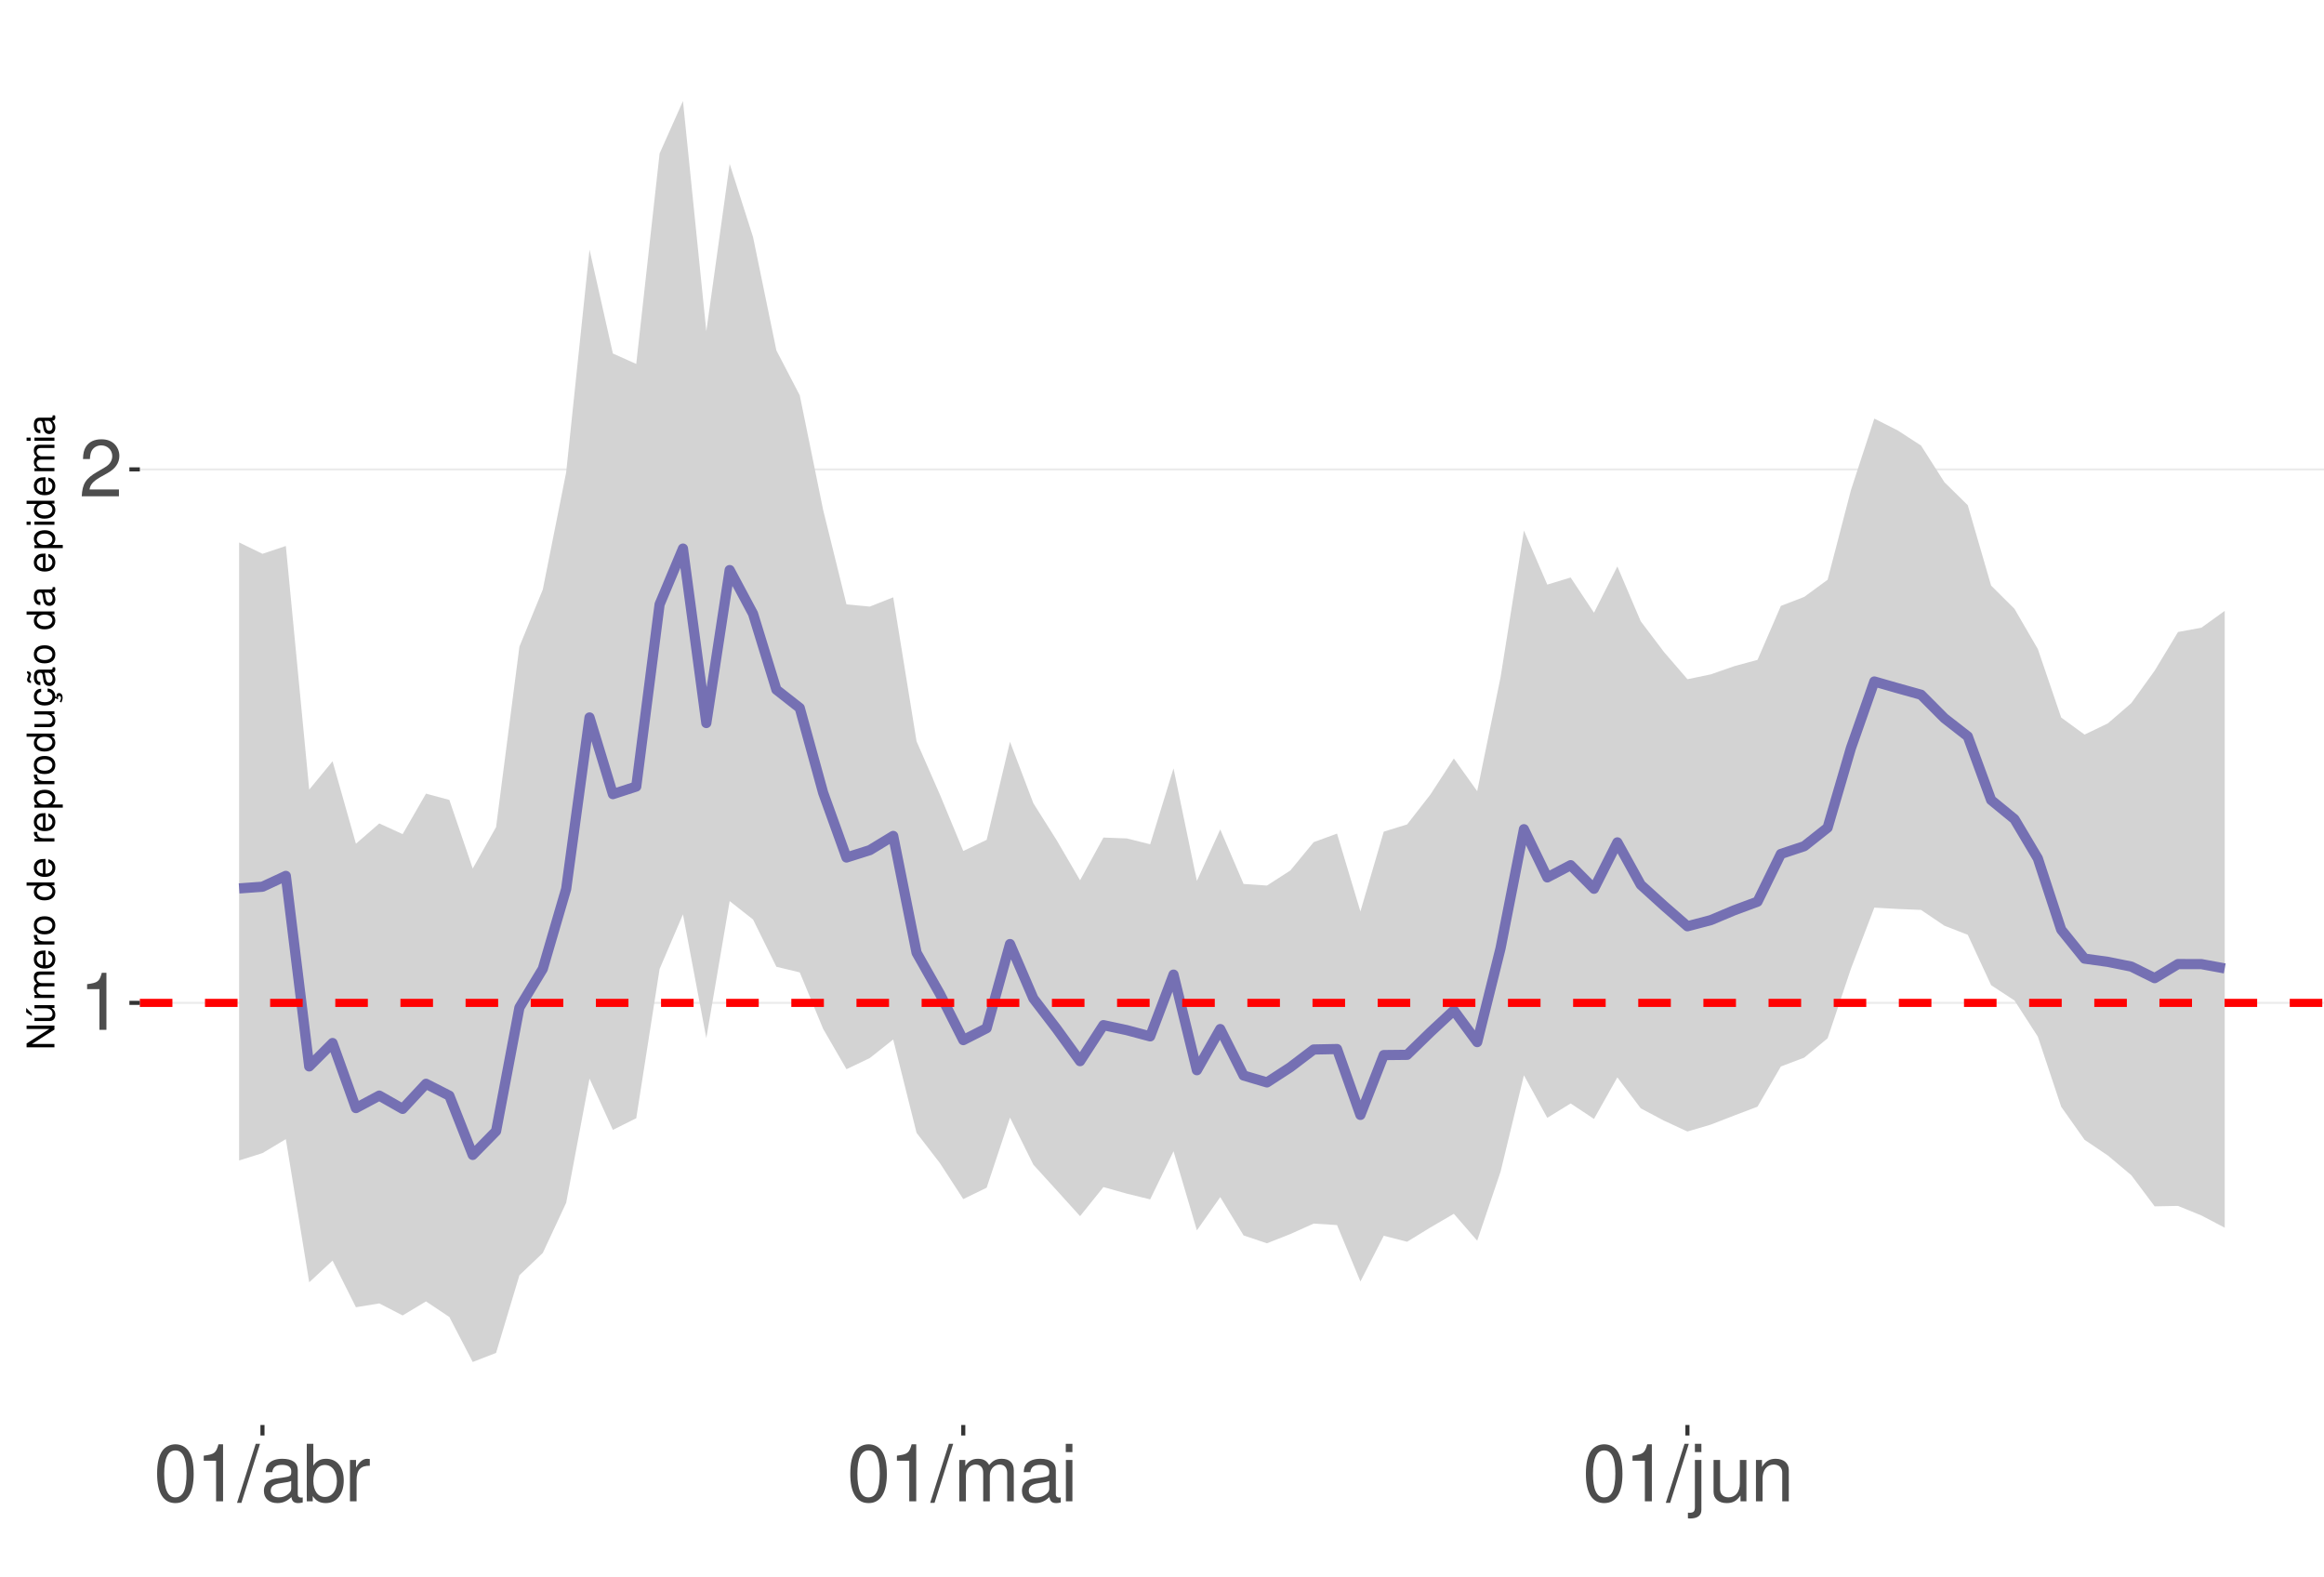
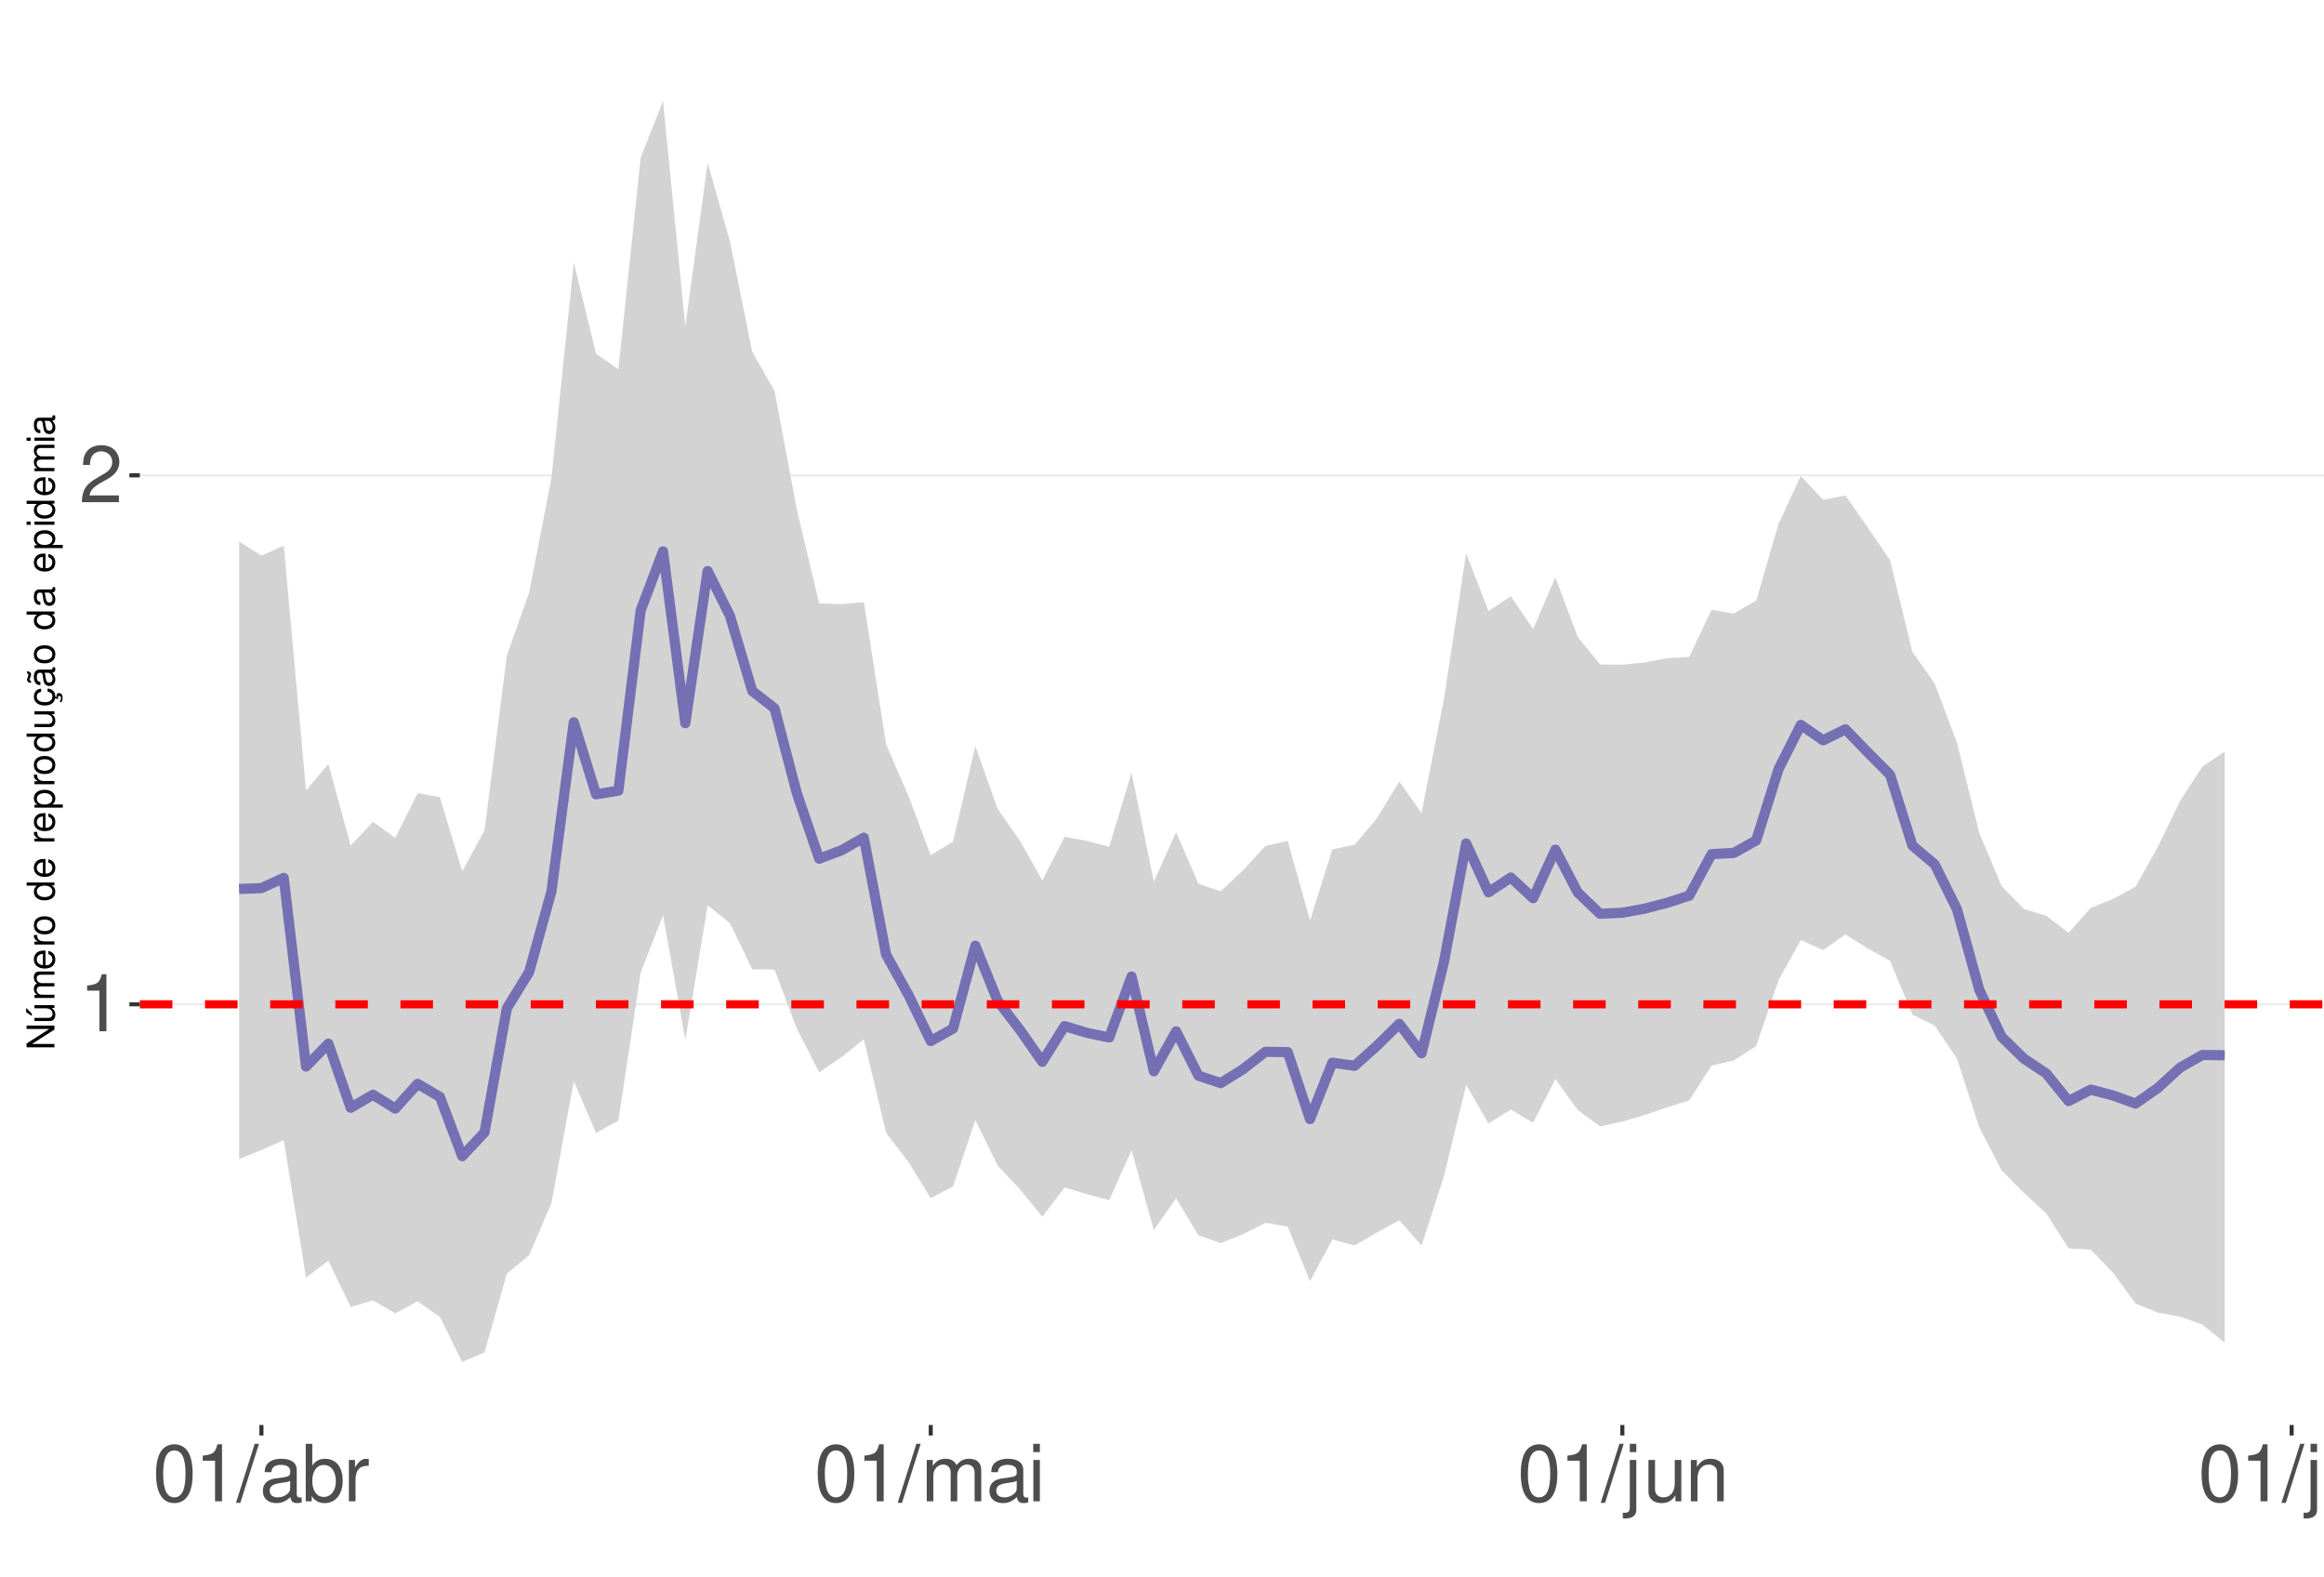
<svg xmlns="http://www.w3.org/2000/svg" xmlns:xlink="http://www.w3.org/1999/xlink" width="609pt" height="413pt" viewBox="0 0 609 413" version="1.1">
  <defs>
    <g>
      <symbol overflow="visible" id="glyph0-0">
        <path style="stroke:none;" d="" />
      </symbol>
      <symbol overflow="visible" id="glyph0-1">
        <path style="stroke:none;" d="M 5.344 -10.641 L 5.344 0 L 7.172 0 L 7.172 -14.938 L 5.969 -14.938 C 5.328 -12.641 4.922 -12.328 2.109 -11.953 L 2.109 -10.641 Z M 5.344 -10.641 " />
      </symbol>
      <symbol overflow="visible" id="glyph0-2">
        <path style="stroke:none;" d="M 10.453 -1.797 L 2.75 -1.797 C 2.938 -3.031 3.594 -3.828 5.391 -4.922 L 7.453 -6.078 C 9.5 -7.203 10.562 -8.734 10.562 -10.578 C 10.562 -11.812 10.062 -12.969 9.188 -13.781 C 8.328 -14.562 7.25 -14.938 5.859 -14.938 C 4 -14.938 2.625 -14.281 1.812 -13 C 1.297 -12.203 1.078 -11.281 1.031 -9.766 L 2.844 -9.766 C 2.906 -10.781 3.031 -11.375 3.281 -11.875 C 3.766 -12.781 4.703 -13.344 5.797 -13.344 C 7.453 -13.344 8.703 -12.141 8.703 -10.531 C 8.703 -9.344 8.016 -8.297 6.719 -7.562 L 4.812 -6.438 C 1.75 -4.688 0.875 -3.281 0.703 -0.016 L 10.453 -0.016 Z M 10.453 -1.797 " />
      </symbol>
      <symbol overflow="visible" id="glyph0-3">
        <path style="stroke:none;" d="M 5.688 -14.938 C 4.312 -14.938 3.078 -14.312 2.312 -13.297 C 1.359 -11.984 0.891 -10 0.891 -7.234 C 0.891 -2.188 2.547 0.469 5.688 0.469 C 8.781 0.469 10.469 -2.188 10.469 -7.109 C 10.469 -10 10.016 -11.938 9.047 -13.297 C 8.281 -14.328 7.062 -14.938 5.688 -14.938 Z M 5.688 -13.328 C 7.641 -13.328 8.609 -11.312 8.609 -7.266 C 8.609 -3.016 7.656 -1.031 5.641 -1.031 C 3.719 -1.031 2.75 -3.094 2.75 -7.203 C 2.75 -11.312 3.719 -13.328 5.688 -13.328 Z M 5.688 -13.328 " />
      </symbol>
      <symbol overflow="visible" id="glyph0-4">
        <path style="stroke:none;" d="M 4.734 -15.062 L -0.172 0.406 L 0.969 0.406 L 5.859 -15.062 Z M 4.734 -15.062 " />
      </symbol>
      <symbol overflow="visible" id="glyph0-5">
        <path style="stroke:none;" d="M 11.047 -1.016 C 10.859 -0.969 10.781 -0.969 10.672 -0.969 C 10.078 -0.969 9.75 -1.281 9.75 -1.812 L 9.75 -8.188 C 9.75 -10.094 8.344 -11.141 5.688 -11.141 C 4.094 -11.141 2.828 -10.672 2.094 -9.875 C 1.594 -9.312 1.391 -8.703 1.344 -7.625 L 3.078 -7.625 C 3.219 -8.938 4 -9.547 5.625 -9.547 C 7.188 -9.547 8.031 -8.969 8.031 -7.938 L 8.031 -7.484 C 8.016 -6.734 7.641 -6.469 6.234 -6.281 C 3.797 -5.969 3.422 -5.891 2.766 -5.625 C 1.516 -5.078 0.875 -4.125 0.875 -2.734 C 0.875 -0.766 2.234 0.469 4.422 0.469 C 5.781 0.469 6.875 0 8.094 -1.109 C 8.219 0 8.766 0.469 9.875 0.469 C 10.25 0.469 10.469 0.438 11.047 0.297 Z M 8.031 -3.406 C 8.031 -2.828 7.875 -2.484 7.359 -2 C 6.656 -1.359 5.797 -1.031 4.797 -1.031 C 3.453 -1.031 2.672 -1.672 2.672 -2.766 C 2.672 -3.906 3.406 -4.484 5.266 -4.75 C 7.109 -5 7.453 -5.078 8.031 -5.344 Z M 8.031 -3.406 " />
      </symbol>
      <symbol overflow="visible" id="glyph0-6">
        <path style="stroke:none;" d="M 1.109 -15.062 L 1.109 0 L 2.672 0 L 2.672 -1.391 C 3.484 -0.125 4.578 0.469 6.094 0.469 C 8.938 0.469 10.797 -1.859 10.797 -5.453 C 10.797 -8.969 9.047 -11.141 6.172 -11.141 C 4.688 -11.141 3.641 -10.578 2.828 -9.359 L 2.828 -15.062 Z M 5.844 -9.516 C 7.766 -9.516 9 -7.844 9 -5.266 C 9 -2.812 7.719 -1.141 5.844 -1.141 C 4 -1.141 2.828 -2.781 2.828 -5.328 C 2.828 -7.875 4 -9.516 5.844 -9.516 Z M 5.844 -9.516 " />
      </symbol>
      <symbol overflow="visible" id="glyph0-7">
        <path style="stroke:none;" d="M 1.422 -10.828 L 1.422 0 L 3.156 0 L 3.156 -5.625 C 3.188 -8.219 4.25 -9.375 6.625 -9.312 L 6.625 -11.078 C 6.344 -11.109 6.172 -11.141 5.969 -11.141 C 4.859 -11.141 4 -10.469 3.016 -8.859 L 3.016 -10.828 Z M 1.422 -10.828 " />
      </symbol>
      <symbol overflow="visible" id="glyph0-8">
        <path style="stroke:none;" d="M 1.453 -10.828 L 1.453 0 L 3.188 0 L 3.188 -6.797 C 3.188 -8.359 4.312 -9.625 5.719 -9.625 C 7 -9.625 7.719 -8.844 7.719 -7.453 L 7.719 0 L 9.453 0 L 9.453 -6.797 C 9.453 -8.359 10.594 -9.625 12 -9.625 C 13.266 -9.625 14 -8.812 14 -7.453 L 14 0 L 15.734 0 L 15.734 -8.125 C 15.734 -10.062 14.625 -11.141 12.594 -11.141 C 11.156 -11.141 10.281 -10.703 9.281 -9.484 C 8.641 -10.641 7.766 -11.141 6.359 -11.141 C 4.922 -11.141 3.953 -10.594 3.031 -9.297 L 3.031 -10.828 Z M 1.453 -10.828 " />
      </symbol>
      <symbol overflow="visible" id="glyph0-9">
        <path style="stroke:none;" d="M 3.094 -10.828 L 1.391 -10.828 L 1.391 0 L 3.094 0 Z M 3.094 -15.062 L 1.359 -15.062 L 1.359 -12.891 L 3.094 -12.891 Z M 3.094 -15.062 " />
      </symbol>
      <symbol overflow="visible" id="glyph0-10">
        <path style="stroke:none;" d="M 1.453 -10.828 L 1.453 1.562 C 1.453 2.641 1.109 3 0.047 3 C -0.078 3 -0.141 3 -0.375 2.969 L -0.375 4.438 C -0.172 4.484 -0.062 4.5 0.203 4.5 C 2.141 4.5 3.156 3.734 3.156 2.25 L 3.156 -10.828 Z M 3.156 -15.062 L 1.453 -15.062 L 1.453 -12.891 L 3.156 -12.891 Z M 3.156 -15.062 " />
      </symbol>
      <symbol overflow="visible" id="glyph0-11">
        <path style="stroke:none;" d="M 9.953 0 L 9.953 -10.828 L 8.234 -10.828 L 8.234 -4.688 C 8.234 -2.484 7.078 -1.031 5.281 -1.031 C 3.922 -1.031 3.062 -1.859 3.062 -3.156 L 3.062 -10.828 L 1.344 -10.828 L 1.344 -2.484 C 1.344 -0.688 2.688 0.469 4.797 0.469 C 6.375 0.469 7.391 -0.078 8.406 -1.516 L 8.406 0 Z M 9.953 0 " />
      </symbol>
      <symbol overflow="visible" id="glyph0-12">
        <path style="stroke:none;" d="M 1.453 -10.828 L 1.453 0 L 3.188 0 L 3.188 -5.969 C 3.188 -8.188 4.344 -9.625 6.109 -9.625 C 7.484 -9.625 8.344 -8.797 8.344 -7.5 L 8.344 0 L 10.062 0 L 10.062 -8.188 C 10.062 -9.984 8.719 -11.141 6.625 -11.141 C 5.016 -11.141 3.984 -10.516 3.031 -9 L 3.031 -10.828 Z M 1.453 -10.828 " />
      </symbol>
+       <symbol overflow="visible" id="glyph0-13">
+         <path style="stroke:none;" d="M 3.141 -15.062 L 1.406 -15.062 L 1.406 0 L 3.141 0 Z M 3.141 -15.062 " />
+       </symbol>
      <symbol overflow="visible" id="glyph1-0">
        <path style="stroke:none;" d="" />
      </symbol>
      <symbol overflow="visible" id="glyph1-1">
        <path style="stroke:none;" d="M -7.297 -6.453 L -7.297 -5.578 L -1.328 -5.578 L -7.297 -1.766 L -7.297 -0.766 L 0 -0.766 L 0 -1.641 L -5.906 -1.641 L 0 -5.406 L 0 -6.453 Z M -7.297 -6.453 " />
      </symbol>
      <symbol overflow="visible" id="glyph1-2">
        <path style="stroke:none;" d="M 0 -4.812 L -5.234 -4.812 L -5.234 -3.984 L -2.266 -3.984 C -1.203 -3.984 -0.5 -3.438 -0.5 -2.562 C -0.5 -1.906 -0.906 -1.484 -1.531 -1.484 L -5.234 -1.484 L -5.234 -0.656 L -1.203 -0.656 C -0.328 -0.656 0.234 -1.297 0.234 -2.312 C 0.234 -3.094 -0.047 -3.578 -0.734 -4.062 L 0 -4.062 Z M -7.406 -2.953 L -5.922 -2 L -5.922 -2.594 L -7.406 -4.094 Z M -7.406 -2.953 " />
      </symbol>
      <symbol overflow="visible" id="glyph1-3">
        <path style="stroke:none;" d="M -5.234 -0.703 L 0 -0.703 L 0 -1.547 L -3.297 -1.547 C -4.047 -1.547 -4.656 -2.094 -4.656 -2.766 C -4.656 -3.391 -4.281 -3.734 -3.609 -3.734 L 0 -3.734 L 0 -4.578 L -3.297 -4.578 C -4.047 -4.578 -4.656 -5.125 -4.656 -5.812 C -4.656 -6.422 -4.266 -6.781 -3.609 -6.781 L 0 -6.781 L 0 -7.625 L -3.938 -7.625 C -4.875 -7.625 -5.391 -7.078 -5.391 -6.094 C -5.391 -5.406 -5.188 -4.984 -4.594 -4.484 C -5.156 -4.188 -5.391 -3.766 -5.391 -3.078 C -5.391 -2.375 -5.125 -1.906 -4.5 -1.469 L -5.234 -1.469 Z M -5.234 -0.703 " />
      </symbol>
      <symbol overflow="visible" id="glyph1-4">
        <path style="stroke:none;" d="M -2.344 -5.125 C -3.141 -5.125 -3.625 -5.062 -4.016 -4.922 C -4.875 -4.578 -5.391 -3.781 -5.391 -2.797 C -5.391 -1.344 -4.281 -0.406 -2.547 -0.406 C -0.812 -0.406 0.234 -1.297 0.234 -2.781 C 0.234 -3.984 -0.453 -4.812 -1.594 -5.016 L -1.594 -4.188 C -0.906 -3.953 -0.547 -3.484 -0.547 -2.812 C -0.547 -2.281 -0.781 -1.828 -1.219 -1.547 C -1.516 -1.344 -1.812 -1.281 -2.344 -1.266 Z M -3.016 -1.297 C -3.984 -1.359 -4.625 -1.953 -4.625 -2.797 C -4.625 -3.641 -3.953 -4.234 -3.016 -4.234 Z M -3.016 -1.297 " />
      </symbol>
      <symbol overflow="visible" id="glyph1-5">
        <path style="stroke:none;" d="M -5.234 -0.688 L 0 -0.688 L 0 -1.531 L -2.719 -1.531 C -3.984 -1.547 -4.547 -2.062 -4.516 -3.203 L -5.359 -3.203 C -5.375 -3.062 -5.391 -2.984 -5.391 -2.891 C -5.391 -2.344 -5.062 -1.938 -4.297 -1.453 L -5.234 -1.453 Z M -5.234 -0.688 " />
      </symbol>
      <symbol overflow="visible" id="glyph1-6">
        <path style="stroke:none;" d="M -5.391 -2.719 C -5.391 -1.234 -4.344 -0.359 -2.578 -0.359 C -0.812 -0.359 0.234 -1.234 0.234 -2.734 C 0.234 -4.203 -0.812 -5.094 -2.547 -5.094 C -4.359 -5.094 -5.391 -4.234 -5.391 -2.719 Z M -4.625 -2.734 C -4.625 -3.672 -3.844 -4.234 -2.547 -4.234 C -1.312 -4.234 -0.547 -3.656 -0.547 -2.734 C -0.547 -1.797 -1.312 -1.234 -2.578 -1.234 C -3.844 -1.234 -4.625 -1.797 -4.625 -2.734 Z M -4.625 -2.734 " />
      </symbol>
      <symbol overflow="visible" id="glyph1-7">
        <path style="stroke:none;" d="" />
      </symbol>
      <symbol overflow="visible" id="glyph1-8">
        <path style="stroke:none;" d="M -7.297 -4.953 L -7.297 -4.125 L -4.578 -4.125 C -5.109 -3.766 -5.391 -3.203 -5.391 -2.516 C -5.391 -1.156 -4.297 -0.266 -2.625 -0.266 C -0.859 -0.266 0.234 -1.125 0.234 -2.547 C 0.234 -3.266 -0.047 -3.766 -0.688 -4.203 L 0 -4.203 L 0 -4.953 Z M -4.609 -2.656 C -4.609 -3.547 -3.812 -4.125 -2.562 -4.125 C -1.344 -4.125 -0.547 -3.547 -0.547 -2.656 C -0.547 -1.734 -1.359 -1.125 -2.578 -1.125 C -3.797 -1.125 -4.609 -1.734 -4.609 -2.656 Z M -4.609 -2.656 " />
      </symbol>
      <symbol overflow="visible" id="glyph1-9">
        <path style="stroke:none;" d="M 2.188 -0.547 L 2.188 -1.375 L -0.547 -1.375 C -0.016 -1.812 0.234 -2.312 0.234 -2.984 C 0.234 -4.344 -0.859 -5.234 -2.531 -5.234 C -4.297 -5.234 -5.391 -4.375 -5.391 -2.984 C -5.391 -2.266 -5.062 -1.703 -4.453 -1.312 L -5.234 -1.312 L -5.234 -0.547 Z M -4.609 -2.844 C -4.609 -3.766 -3.797 -4.359 -2.547 -4.359 C -1.359 -4.359 -0.547 -3.75 -0.547 -2.844 C -0.547 -1.953 -1.344 -1.375 -2.578 -1.375 C -3.812 -1.375 -4.609 -1.953 -4.609 -2.844 Z M -4.609 -2.844 " />
      </symbol>
      <symbol overflow="visible" id="glyph1-10">
        <path style="stroke:none;" d="M 0 -4.812 L -5.234 -4.812 L -5.234 -3.984 L -2.266 -3.984 C -1.203 -3.984 -0.5 -3.438 -0.5 -2.562 C -0.5 -1.906 -0.906 -1.484 -1.531 -1.484 L -5.234 -1.484 L -5.234 -0.656 L -1.203 -0.656 C -0.328 -0.656 0.234 -1.297 0.234 -2.312 C 0.234 -3.094 -0.047 -3.578 -0.734 -4.062 L 0 -4.062 Z M 0 -4.812 " />
      </symbol>
      <symbol overflow="visible" id="glyph1-11">
        <path style="stroke:none;" d="M 0.234 -2.641 C 0.234 -3.875 -0.547 -4.703 -1.797 -4.766 L -1.797 -3.938 C -0.953 -3.797 -0.531 -3.359 -0.531 -2.656 C -0.531 -1.734 -1.281 -1.188 -2.516 -1.188 C -3.844 -1.188 -4.625 -1.719 -4.625 -2.625 C -4.625 -3.328 -4.203 -3.766 -3.484 -3.875 L -3.484 -4.703 C -3.984 -4.672 -4.312 -4.562 -4.609 -4.359 C -5.094 -4 -5.391 -3.375 -5.391 -2.641 C -5.391 -1.219 -4.266 -0.312 -2.531 -0.312 C -1.469 -0.312 -0.625 -0.672 -0.156 -1.312 C 0.047 -1.594 0.125 -1.812 0.203 -2.25 L 0.922 -1.938 L 0.984 -2.062 C 0.938 -2.188 0.906 -2.25 0.906 -2.375 C 0.906 -2.656 1.047 -2.828 1.281 -2.828 C 1.547 -2.828 1.734 -2.594 1.734 -2.297 C 1.734 -2.031 1.672 -1.844 1.438 -1.406 L 1.406 -1.312 L 1.812 -1.094 C 2.078 -1.75 2.141 -1.953 2.141 -2.344 C 2.141 -3.109 1.781 -3.578 1.203 -3.578 C 0.781 -3.578 0.547 -3.297 0.547 -2.797 C 0.547 -2.703 0.547 -2.641 0.562 -2.516 Z M 0.234 -2.641 " />
      </symbol>
      <symbol overflow="visible" id="glyph1-12">
        <path style="stroke:none;" d="M -0.484 -5.344 C -0.469 -5.266 -0.469 -5.219 -0.469 -5.172 C -0.469 -4.875 -0.625 -4.719 -0.875 -4.719 L -3.953 -4.719 C -4.891 -4.719 -5.391 -4.047 -5.391 -2.75 C -5.391 -1.984 -5.172 -1.375 -4.781 -1.016 C -4.516 -0.766 -4.203 -0.672 -3.688 -0.656 L -3.688 -1.484 C -4.328 -1.562 -4.625 -1.938 -4.625 -2.719 C -4.625 -3.484 -4.344 -3.891 -3.844 -3.891 L -3.625 -3.891 C -3.266 -3.875 -3.125 -3.703 -3.047 -3.016 C -2.891 -1.844 -2.844 -1.656 -2.719 -1.344 C -2.453 -0.734 -2 -0.422 -1.312 -0.422 C -0.375 -0.422 0.234 -1.078 0.234 -2.141 C 0.234 -2.797 0 -3.328 -0.547 -3.922 C 0 -3.984 0.234 -4.234 0.234 -4.781 C 0.234 -4.953 0.203 -5.062 0.141 -5.344 Z M -1.656 -3.891 C -1.375 -3.891 -1.203 -3.812 -0.969 -3.562 C -0.656 -3.219 -0.5 -2.812 -0.5 -2.312 C -0.5 -1.672 -0.812 -1.297 -1.344 -1.297 C -1.891 -1.297 -2.172 -1.656 -2.297 -2.547 C -2.422 -3.438 -2.453 -3.609 -2.594 -3.891 Z M -7.172 -3.75 C -6.922 -3.672 -6.812 -3.547 -6.812 -3.375 C -6.812 -3.25 -6.875 -2.984 -6.984 -2.734 C -7.156 -2.312 -7.172 -2.25 -7.172 -2.047 C -7.172 -1.594 -6.797 -1.297 -6.141 -1.188 L -6.141 -1.766 C -6.375 -1.812 -6.5 -1.938 -6.5 -2.094 C -6.5 -2.203 -6.469 -2.344 -6.375 -2.578 C -6.156 -3.156 -6.125 -3.234 -6.125 -3.438 C -6.125 -3.922 -6.484 -4.219 -7.172 -4.312 Z M -7.172 -3.75 " />
      </symbol>
      <symbol overflow="visible" id="glyph1-13">
        <path style="stroke:none;" d="M -0.484 -5.344 C -0.469 -5.266 -0.469 -5.219 -0.469 -5.172 C -0.469 -4.875 -0.625 -4.719 -0.875 -4.719 L -3.953 -4.719 C -4.891 -4.719 -5.391 -4.047 -5.391 -2.75 C -5.391 -1.984 -5.172 -1.375 -4.781 -1.016 C -4.516 -0.766 -4.203 -0.672 -3.688 -0.656 L -3.688 -1.484 C -4.328 -1.562 -4.625 -1.938 -4.625 -2.719 C -4.625 -3.484 -4.344 -3.891 -3.844 -3.891 L -3.625 -3.891 C -3.266 -3.875 -3.125 -3.703 -3.047 -3.016 C -2.891 -1.844 -2.844 -1.656 -2.719 -1.344 C -2.453 -0.734 -2 -0.422 -1.312 -0.422 C -0.375 -0.422 0.234 -1.078 0.234 -2.141 C 0.234 -2.797 0 -3.328 -0.547 -3.922 C 0 -3.984 0.234 -4.234 0.234 -4.781 C 0.234 -4.953 0.203 -5.062 0.141 -5.344 Z M -1.656 -3.891 C -1.375 -3.891 -1.203 -3.812 -0.969 -3.562 C -0.656 -3.219 -0.5 -2.812 -0.5 -2.312 C -0.5 -1.672 -0.812 -1.297 -1.344 -1.297 C -1.891 -1.297 -2.172 -1.656 -2.297 -2.547 C -2.422 -3.438 -2.453 -3.609 -2.594 -3.891 Z M -1.656 -3.891 " />
      </symbol>
      <symbol overflow="visible" id="glyph1-14">
        <path style="stroke:none;" d="M -5.234 -1.5 L -5.234 -0.672 L 0 -0.672 L 0 -1.5 Z M -7.297 -1.5 L -7.297 -0.656 L -6.234 -0.656 L -6.234 -1.5 Z M -7.297 -1.5 " />
      </symbol>
    </g>
    <clipPath id="clip1">
      <path d="M 36.645 9.961 L 609 9.961 L 609 373.328 L 36.645 373.328 Z M 36.645 9.961 " />
    </clipPath>
    <clipPath id="clip2">
-       <path d="M 36.645 262 L 609 262 L 609 263 L 36.645 263 Z M 36.645 262 " />
+       <path d="M 36.645 262 L 609 262 L 609 264 L 36.645 264 Z M 36.645 262 " />
    </clipPath>
    <clipPath id="clip3">
-       <path d="M 36.645 122 L 609 122 L 609 124 L 36.645 124 Z M 36.645 122 " />
+       <path d="M 36.645 124 L 609 124 L 609 125 L 36.645 125 Z M 36.645 124 " />
    </clipPath>
    <clipPath id="clip4">
-       <path d="M 36.645 261 L 609 261 L 609 264 L 36.645 264 Z M 36.645 261 " />
+       <path d="M 36.645 262 L 609 262 L 609 265 L 36.645 265 Z M 36.645 262 " />
    </clipPath>
  </defs>
  <g id="surface73">
    <rect x="0" y="0" width="609" height="413" style="fill:rgb(100%,100%,100%);fill-opacity:1;stroke:none;" />
    <rect x="0" y="0" width="609" height="413" style="fill:rgb(100%,100%,100%);fill-opacity:1;stroke:none;" />
    <path style="fill:none;stroke-width:1.067;stroke-linecap:round;stroke-linejoin:round;stroke:rgb(100%,100%,100%);stroke-opacity:1;stroke-miterlimit:10;" d="M 0 413 L 609 413 L 609 0 L 0 0 Z M 0 413 " />
    <g clip-path="url(#clip1)" clip-rule="nonzero">
      <path style=" stroke:none;fill-rule:nonzero;fill:rgb(100%,100%,100%);fill-opacity:1;" d="M 36.645 373.328 L 609 373.328 L 609 9.961 L 36.645 9.961 Z M 36.645 373.328 " />
    </g>
    <g clip-path="url(#clip2)" clip-rule="nonzero">
-       <path style="fill:none;stroke-width:0.533;stroke-linecap:butt;stroke-linejoin:round;stroke:rgb(92.157%,92.157%,92.157%);stroke-opacity:1;stroke-miterlimit:10;" d="M 36.645 262.734 L 609 262.734 " />
+       <path style="fill:none;stroke-width:0.533;stroke-linecap:butt;stroke-linejoin:round;stroke:rgb(92.157%,92.157%,92.157%);stroke-opacity:1;stroke-miterlimit:10;" d="M 36.645 263.113 L 609 263.113 " />
    </g>
    <g clip-path="url(#clip3)" clip-rule="nonzero">
-       <path style="fill:none;stroke-width:0.533;stroke-linecap:butt;stroke-linejoin:round;stroke:rgb(92.157%,92.157%,92.157%);stroke-opacity:1;stroke-miterlimit:10;" d="M 36.645 122.973 L 609 122.973 " />
-     </g>
-     <path style=" stroke:none;fill-rule:nonzero;fill:rgb(82.745%,82.745%,82.745%);fill-opacity:1;" d="M 62.66 142.113 L 68.781 145.086 L 74.902 143.035 L 81.027 206.863 L 87.148 199.445 L 93.27 221.047 L 99.391 215.727 L 105.512 218.523 L 111.633 207.918 L 117.754 209.57 L 123.875 227.539 L 129.996 216.68 L 136.117 169.387 L 142.238 154.449 L 148.363 123.75 L 154.484 65.402 L 160.605 92.613 L 166.727 95.348 L 172.848 40.207 L 178.969 26.48 L 185.09 86.793 L 191.211 42.941 L 197.332 62.094 L 203.453 91.797 L 209.574 103.566 L 215.699 133.578 L 221.82 158.336 L 227.941 158.914 L 234.062 156.48 L 240.184 194.23 L 246.305 208.191 L 252.426 222.945 L 258.547 220.027 L 264.668 194.328 L 270.789 210.438 L 276.91 220.141 L 283.031 230.621 L 289.156 219.426 L 295.277 219.652 L 301.398 221.184 L 307.52 201.32 L 313.641 230.789 L 319.762 217.305 L 325.883 231.582 L 332.004 231.996 L 338.125 228.059 L 344.246 220.629 L 350.367 218.391 L 356.492 238.781 L 362.613 217.875 L 368.734 215.984 L 374.855 208.125 L 380.977 198.707 L 387.098 207.277 L 393.219 177.434 L 399.34 138.984 L 405.461 153.156 L 411.582 151.297 L 417.703 160.527 L 423.828 148.402 L 429.949 162.762 L 436.07 170.844 L 442.191 177.941 L 448.312 176.672 L 454.434 174.531 L 460.555 172.867 L 466.676 158.734 L 472.797 156.375 L 478.918 151.891 L 485.039 128.375 L 491.164 109.664 L 497.285 112.758 L 503.406 116.727 L 509.527 126.328 L 515.648 132.355 L 521.77 153.418 L 527.891 159.5 L 534.012 170.035 L 540.133 187.984 L 546.254 192.449 L 552.375 189.5 L 558.5 184.211 L 564.621 175.711 L 570.742 165.574 L 576.863 164.449 L 582.984 160.039 L 582.984 321.629 L 576.863 318.426 L 570.742 315.926 L 564.621 316.043 L 558.5 307.879 L 552.375 302.734 L 546.254 298.609 L 540.133 289.957 L 534.012 271.586 L 527.891 262.113 L 521.77 258.102 L 515.648 244.902 L 509.527 242.523 L 503.406 238.383 L 497.285 238.129 L 491.164 237.781 L 485.039 253.773 L 478.918 272.02 L 472.797 277.078 L 466.676 279.398 L 460.555 289.926 L 454.434 292.25 L 448.312 294.629 L 442.191 296.438 L 436.07 293.602 L 429.949 290.363 L 423.828 282.25 L 417.703 293.137 L 411.582 289.086 L 405.461 292.852 L 399.34 281.703 L 393.219 306.969 L 387.098 325.043 L 380.977 317.992 L 374.855 321.559 L 368.734 325.316 L 362.613 323.75 L 356.492 335.73 L 350.367 320.949 L 344.246 320.555 L 338.125 323.297 L 332.004 325.723 L 325.883 323.664 L 319.762 313.625 L 313.641 322.336 L 307.52 301.605 L 301.398 314.211 L 295.277 312.715 L 289.156 310.992 L 283.031 318.609 L 276.91 311.855 L 270.789 305.125 L 264.668 292.789 L 258.547 311.16 L 252.426 314.141 L 246.305 304.719 L 240.184 296.781 L 234.062 272.328 L 227.941 277.184 L 221.82 280.113 L 215.699 269.539 L 209.574 254.746 L 203.453 253.277 L 197.332 240.891 L 191.211 236.07 L 185.09 271.953 L 178.969 239.543 L 172.848 253.859 L 166.727 292.957 L 160.605 296.008 L 154.484 282.578 L 148.363 315.121 L 142.238 328.258 L 136.117 334.082 L 129.996 354.438 L 123.875 356.812 L 117.754 345.035 L 111.633 340.945 L 105.512 344.625 L 99.391 341.473 L 93.27 342.473 L 87.148 330.25 L 81.027 335.941 L 74.902 298.43 L 68.781 302.094 L 62.66 304.02 Z M 62.66 142.113 " />
-     <path style="fill:none;stroke-width:2.667;stroke-linecap:butt;stroke-linejoin:round;stroke:rgb(45.882%,43.922%,70.196%);stroke-opacity:1;stroke-miterlimit:10;" d="M 62.66 232.75 L 68.781 232.309 L 74.902 229.465 L 81.027 279.383 L 87.148 273.254 L 93.27 290.301 L 99.391 287.027 L 105.512 290.504 L 111.633 283.934 L 117.754 287.055 L 123.875 302.566 L 129.996 296.34 L 136.117 263.953 L 142.238 253.824 L 148.363 232.887 L 154.484 187.961 L 160.605 208.047 L 166.727 206.059 L 172.848 158.336 L 178.969 143.719 L 185.09 189.422 L 191.211 149.348 L 197.332 160.797 L 203.453 180.676 L 209.574 185.477 L 215.699 207.672 L 221.82 224.652 L 227.941 222.719 L 234.062 218.996 L 240.184 249.598 L 246.305 260.387 L 252.426 272.488 L 258.547 269.367 L 264.668 247.324 L 270.789 261.57 L 276.91 269.562 L 283.031 278.004 L 289.156 268.57 L 295.277 269.879 L 301.398 271.512 L 307.52 255.332 L 313.641 280.379 L 319.762 269.594 L 325.883 281.762 L 332.004 283.574 L 338.125 279.598 L 344.246 274.949 L 350.367 274.828 L 356.492 292.086 L 362.613 276.41 L 368.734 276.344 L 374.855 270.391 L 380.977 264.699 L 387.098 273.012 L 393.219 248.414 L 399.34 217.238 L 405.461 229.867 L 411.582 226.66 L 417.703 232.84 L 423.828 220.688 L 429.949 231.777 L 436.07 237.328 L 442.191 242.664 L 448.312 241.055 L 454.434 238.484 L 460.555 236.215 L 466.676 223.723 L 472.797 221.688 L 478.918 216.844 L 485.039 195.973 L 491.164 178.539 L 497.285 180.297 L 503.406 182.004 L 509.527 188.152 L 515.648 192.922 L 521.77 209.594 L 527.891 214.602 L 534.012 224.895 L 540.133 243.555 L 546.254 251.141 L 552.375 251.992 L 558.5 253.227 L 564.621 256.262 L 570.742 252.57 L 576.863 252.582 L 582.984 253.707 " />
+       <path style="fill:none;stroke-width:0.533;stroke-linecap:butt;stroke-linejoin:round;stroke:rgb(92.157%,92.157%,92.157%);stroke-opacity:1;stroke-miterlimit:10;" d="M 36.645 124.527 L 609 124.527 " />
+     </g>
+     <path style=" stroke:none;fill-rule:nonzero;fill:rgb(82.745%,82.745%,82.745%);fill-opacity:1;" d="M 62.66 141.863 L 68.508 145.566 L 74.355 142.961 L 80.199 207.086 L 86.047 200.141 L 91.895 221.512 L 97.738 215.305 L 103.586 219.508 L 109.434 207.793 L 115.277 208.844 L 121.125 228.277 L 126.973 217.543 L 132.816 171.727 L 138.664 155.246 L 144.508 125.168 L 150.355 68.789 L 156.203 92.676 L 162.047 96.711 L 167.895 41.246 L 173.742 26.48 L 179.586 85.492 L 185.434 42.703 L 191.281 63.254 L 197.125 92.145 L 202.973 102.438 L 208.82 133.562 L 214.664 158.094 L 220.512 158.277 L 226.359 157.73 L 232.203 195.016 L 238.051 208.492 L 243.898 224.062 L 249.742 220.496 L 255.59 195.488 L 261.438 211.926 L 267.281 220.266 L 273.129 230.656 L 278.977 219.23 L 284.82 220.293 L 290.668 221.824 L 296.516 202.43 L 302.359 230.961 L 308.207 218.023 L 314.055 231.535 L 319.898 233.504 L 325.746 227.988 L 331.594 221.641 L 337.438 220.289 L 343.285 241.152 L 349.133 222.523 L 354.977 221.309 L 360.824 214.379 L 366.672 204.77 L 372.516 212.992 L 378.363 183.188 L 384.207 144.988 L 390.055 160.094 L 395.902 156.215 L 401.746 164.785 L 407.594 151.258 L 413.441 166.875 L 419.285 174.055 L 425.133 174.152 L 430.98 173.562 L 436.824 172.434 L 442.672 172.09 L 448.52 159.742 L 454.363 160.738 L 460.211 157.336 L 466.059 137.258 L 471.902 124.707 L 477.75 130.934 L 483.598 129.828 L 489.441 138.18 L 495.289 146.773 L 501.137 170.797 L 506.98 179.051 L 512.828 194.594 L 518.676 218.262 L 524.52 232.137 L 530.367 238.141 L 536.215 239.902 L 542.059 244.387 L 547.906 237.82 L 553.754 235.492 L 559.598 232.328 L 565.445 221.895 L 571.293 209.844 L 577.137 200.824 L 582.984 196.914 L 582.984 351.723 L 577.137 347.035 L 571.293 344.926 L 565.445 343.879 L 559.598 341.512 L 553.754 333.477 L 547.906 327.406 L 542.059 327.047 L 536.215 317.91 L 530.367 312.504 L 524.52 306.609 L 518.676 295.379 L 512.828 277.355 L 506.98 268.719 L 501.137 265.789 L 495.289 251.719 L 489.441 248.488 L 483.598 244.793 L 477.75 248.922 L 471.902 246.289 L 466.059 256.785 L 460.211 274.031 L 454.363 277.82 L 448.52 279.152 L 442.672 288.27 L 436.824 290.113 L 430.98 292.129 L 425.133 293.844 L 419.285 295.082 L 413.441 290.812 L 407.594 282.672 L 401.746 294.16 L 395.902 290.676 L 390.055 294.348 L 384.207 284.215 L 378.363 308.238 L 372.516 326.301 L 366.672 319.672 L 360.824 322.883 L 354.977 326.285 L 349.133 324.734 L 343.285 335.668 L 337.438 321.332 L 331.594 320.367 L 325.746 323.328 L 319.898 325.684 L 314.055 323.656 L 308.207 313.922 L 302.359 322.234 L 296.516 301.375 L 290.668 314.395 L 284.82 312.871 L 278.977 311.086 L 273.129 318.754 L 267.281 311.582 L 261.438 305.391 L 255.59 293.43 L 249.742 310.816 L 243.898 313.891 L 238.051 304.434 L 232.203 296.801 L 226.359 272.277 L 220.512 276.961 L 214.664 280.914 L 208.82 269.492 L 202.973 254.016 L 197.125 253.945 L 191.281 241.867 L 185.434 237.152 L 179.586 272.457 L 173.742 239.758 L 167.895 254.781 L 162.047 293.594 L 156.203 296.797 L 150.355 283.262 L 144.508 315.145 L 138.664 328.828 L 132.816 333.676 L 126.973 354.293 L 121.125 356.812 L 115.277 345.023 L 109.434 340.926 L 103.586 344.059 L 97.738 340.684 L 91.895 342.41 L 86.047 330.273 L 80.199 334.711 L 74.355 298.703 L 68.508 301.266 L 62.66 303.668 Z M 62.66 141.863 " />
+     <path style="fill:none;stroke-width:2.667;stroke-linecap:butt;stroke-linejoin:round;stroke:rgb(45.882%,43.922%,70.196%);stroke-opacity:1;stroke-miterlimit:10;" d="M 62.66 232.906 L 68.508 232.66 L 74.355 230 L 80.199 279.414 L 86.047 273.426 L 91.895 290.211 L 97.738 286.801 L 103.586 290.438 L 109.434 283.945 L 115.277 287.371 L 121.125 302.906 L 126.973 296.652 L 132.816 264.172 L 138.664 254.652 L 144.508 233.504 L 150.355 189.223 L 156.203 208.094 L 162.047 207.145 L 167.895 159.887 L 173.742 144.445 L 179.586 189.469 L 185.434 149.609 L 191.281 161.328 L 197.125 181.016 L 202.973 185.578 L 208.82 207.855 L 214.664 224.969 L 220.512 222.758 L 226.359 219.461 L 232.203 250.09 L 238.051 260.641 L 243.898 272.738 L 249.742 269.461 L 255.59 247.766 L 261.438 262.215 L 267.281 269.809 L 273.129 278.172 L 278.977 268.816 L 284.82 270.586 L 290.668 271.801 L 296.516 255.828 L 302.359 280.656 L 308.207 270.184 L 314.055 281.812 L 319.898 283.754 L 325.746 280.102 L 331.594 275.555 L 337.438 275.641 L 343.285 293.188 L 349.133 278.406 L 354.977 279.219 L 360.824 273.977 L 366.672 268.223 L 372.516 275.941 L 378.363 252.094 L 384.207 220.965 L 390.055 233.762 L 395.902 229.891 L 401.746 235.32 L 407.594 222.598 L 413.441 233.809 L 419.285 239.391 L 425.133 239.121 L 430.98 238.047 L 436.824 236.539 L 442.672 234.637 L 448.52 223.773 L 454.363 223.449 L 460.211 220.172 L 466.059 201.504 L 471.902 189.914 L 477.75 193.941 L 483.598 191.051 L 489.441 197.105 L 495.289 202.984 L 501.137 221.523 L 506.98 226.441 L 512.828 238.234 L 518.676 259.324 L 524.52 271.633 L 530.367 277.344 L 536.215 281.223 L 542.059 288.453 L 547.906 285.457 L 553.754 287.008 L 559.598 289.121 L 565.445 285.043 L 571.293 279.695 L 577.137 276.383 L 582.984 276.461 " />
    <g clip-path="url(#clip4)" clip-rule="nonzero">
-       <path style="fill:none;stroke-width:2.134;stroke-linecap:butt;stroke-linejoin:round;stroke:rgb(100%,0%,0%);stroke-opacity:1;stroke-dasharray:8.536,8.536;stroke-miterlimit:10;" d="M 36.645 262.734 L 609 262.734 " />
-     </g>
-     <g style="fill:rgb(30.196%,30.196%,30.196%);fill-opacity:1;">
-       <use xlink:href="#glyph0-1" x="20.715" y="269.788" />
-     </g>
-     <g style="fill:rgb(30.196%,30.196%,30.196%);fill-opacity:1;">
-       <use xlink:href="#glyph0-2" x="20.715" y="130.026" />
-     </g>
-     <path style="fill:none;stroke-width:1.067;stroke-linecap:butt;stroke-linejoin:round;stroke:rgb(20%,20%,20%);stroke-opacity:1;stroke-miterlimit:10;" d="M 33.906 262.734 L 36.645 262.734 " />
-     <path style="fill:none;stroke-width:1.067;stroke-linecap:butt;stroke-linejoin:round;stroke:rgb(20%,20%,20%);stroke-opacity:1;stroke-miterlimit:10;" d="M 33.906 122.973 L 36.645 122.973 " />
-     <path style="fill:none;stroke-width:1.067;stroke-linecap:butt;stroke-linejoin:round;stroke:rgb(20%,20%,20%);stroke-opacity:1;stroke-miterlimit:10;" d="M 68.781 376.07 L 68.781 373.328 " />
-     <path style="fill:none;stroke-width:1.067;stroke-linecap:butt;stroke-linejoin:round;stroke:rgb(20%,20%,20%);stroke-opacity:1;stroke-miterlimit:10;" d="M 252.426 376.07 L 252.426 373.328 " />
-     <path style="fill:none;stroke-width:1.067;stroke-linecap:butt;stroke-linejoin:round;stroke:rgb(20%,20%,20%);stroke-opacity:1;stroke-miterlimit:10;" d="M 442.191 376.07 L 442.191 373.328 " />
-     <g style="fill:rgb(30.196%,30.196%,30.196%);fill-opacity:1;">
-       <use xlink:href="#glyph0-3" x="40.281" y="393.315" />
-       <use xlink:href="#glyph0-1" x="51.281" y="393.315" />
-       <use xlink:href="#glyph0-4" x="62.281" y="393.315" />
-       <use xlink:href="#glyph0-5" x="68.281" y="393.315" />
-       <use xlink:href="#glyph0-6" x="79.281" y="393.315" />
-       <use xlink:href="#glyph0-7" x="90.281" y="393.315" />
-     </g>
-     <g style="fill:rgb(30.196%,30.196%,30.196%);fill-opacity:1;">
-       <use xlink:href="#glyph0-3" x="221.926" y="393.315" />
-       <use xlink:href="#glyph0-1" x="232.926" y="393.315" />
-       <use xlink:href="#glyph0-4" x="243.926" y="393.315" />
-       <use xlink:href="#glyph0-8" x="249.926" y="393.315" />
-       <use xlink:href="#glyph0-5" x="266.926" y="393.315" />
-       <use xlink:href="#glyph0-9" x="277.926" y="393.315" />
-     </g>
-     <g style="fill:rgb(30.196%,30.196%,30.196%);fill-opacity:1;">
-       <use xlink:href="#glyph0-3" x="414.691" y="393.315" />
-       <use xlink:href="#glyph0-1" x="425.691" y="393.315" />
-       <use xlink:href="#glyph0-4" x="436.691" y="393.315" />
-       <use xlink:href="#glyph0-10" x="442.691" y="393.315" />
-       <use xlink:href="#glyph0-11" x="447.691" y="393.315" />
-       <use xlink:href="#glyph0-12" x="458.691" y="393.315" />
+       <path style="fill:none;stroke-width:2.134;stroke-linecap:butt;stroke-linejoin:round;stroke:rgb(100%,0%,0%);stroke-opacity:1;stroke-dasharray:8.536,8.536;stroke-miterlimit:10;" d="M 36.645 263.113 L 609 263.113 " />
+     </g>
+     <g style="fill:rgb(30.196%,30.196%,30.196%);fill-opacity:1;">
+       <use xlink:href="#glyph0-1" x="20.715" y="270.167" />
+     </g>
+     <g style="fill:rgb(30.196%,30.196%,30.196%);fill-opacity:1;">
+       <use xlink:href="#glyph0-2" x="20.715" y="131.581" />
+     </g>
+     <path style="fill:none;stroke-width:1.067;stroke-linecap:butt;stroke-linejoin:round;stroke:rgb(20%,20%,20%);stroke-opacity:1;stroke-miterlimit:10;" d="M 33.906 263.113 L 36.645 263.113 " />
+     <path style="fill:none;stroke-width:1.067;stroke-linecap:butt;stroke-linejoin:round;stroke:rgb(20%,20%,20%);stroke-opacity:1;stroke-miterlimit:10;" d="M 33.906 124.527 L 36.645 124.527 " />
+     <path style="fill:none;stroke-width:1.067;stroke-linecap:butt;stroke-linejoin:round;stroke:rgb(20%,20%,20%);stroke-opacity:1;stroke-miterlimit:10;" d="M 68.508 376.07 L 68.508 373.328 " />
+     <path style="fill:none;stroke-width:1.067;stroke-linecap:butt;stroke-linejoin:round;stroke:rgb(20%,20%,20%);stroke-opacity:1;stroke-miterlimit:10;" d="M 243.898 376.07 L 243.898 373.328 " />
+     <path style="fill:none;stroke-width:1.067;stroke-linecap:butt;stroke-linejoin:round;stroke:rgb(20%,20%,20%);stroke-opacity:1;stroke-miterlimit:10;" d="M 425.133 376.07 L 425.133 373.328 " />
+     <path style="fill:none;stroke-width:1.067;stroke-linecap:butt;stroke-linejoin:round;stroke:rgb(20%,20%,20%);stroke-opacity:1;stroke-miterlimit:10;" d="M 600.523 376.07 L 600.523 373.328 " />
+     <g style="fill:rgb(30.196%,30.196%,30.196%);fill-opacity:1;">
+       <use xlink:href="#glyph0-3" x="40.008" y="393.315" />
+       <use xlink:href="#glyph0-1" x="51.008" y="393.315" />
+       <use xlink:href="#glyph0-4" x="62.008" y="393.315" />
+       <use xlink:href="#glyph0-5" x="68.008" y="393.315" />
+       <use xlink:href="#glyph0-6" x="79.008" y="393.315" />
+       <use xlink:href="#glyph0-7" x="90.008" y="393.315" />
+     </g>
+     <g style="fill:rgb(30.196%,30.196%,30.196%);fill-opacity:1;">
+       <use xlink:href="#glyph0-3" x="213.398" y="393.315" />
+       <use xlink:href="#glyph0-1" x="224.398" y="393.315" />
+       <use xlink:href="#glyph0-4" x="235.398" y="393.315" />
+       <use xlink:href="#glyph0-8" x="241.398" y="393.315" />
+       <use xlink:href="#glyph0-5" x="258.398" y="393.315" />
+       <use xlink:href="#glyph0-9" x="269.398" y="393.315" />
+     </g>
+     <g style="fill:rgb(30.196%,30.196%,30.196%);fill-opacity:1;">
+       <use xlink:href="#glyph0-3" x="397.633" y="393.315" />
+       <use xlink:href="#glyph0-1" x="408.633" y="393.315" />
+       <use xlink:href="#glyph0-4" x="419.633" y="393.315" />
+       <use xlink:href="#glyph0-10" x="425.633" y="393.315" />
+       <use xlink:href="#glyph0-11" x="430.633" y="393.315" />
+       <use xlink:href="#glyph0-12" x="441.633" y="393.315" />
+     </g>
+     <g style="fill:rgb(30.196%,30.196%,30.196%);fill-opacity:1;">
+       <use xlink:href="#glyph0-3" x="576.023" y="393.315" />
+       <use xlink:href="#glyph0-1" x="587.023" y="393.315" />
+       <use xlink:href="#glyph0-4" x="598.023" y="393.315" />
+       <use xlink:href="#glyph0-10" x="604.023" y="393.315" />
+       <use xlink:href="#glyph0-11" x="609.023" y="393.315" />
+       <use xlink:href="#glyph0-13" x="620.023" y="393.315" />
    </g>
    <g style="fill:rgb(0%,0%,0%);fill-opacity:1;">
      <use xlink:href="#glyph1-1" x="14.263" y="275.145" />
      <use xlink:href="#glyph1-2" x="14.263" y="268.145" />
      <use xlink:href="#glyph1-3" x="14.263" y="262.145" />
      <use xlink:href="#glyph1-4" x="14.263" y="254.145" />
      <use xlink:href="#glyph1-5" x="14.263" y="248.145" />
      <use xlink:href="#glyph1-6" x="14.263" y="245.145" />
      <use xlink:href="#glyph1-7" x="14.263" y="239.145" />
      <use xlink:href="#glyph1-8" x="14.263" y="236.145" />
      <use xlink:href="#glyph1-4" x="14.263" y="230.145" />
      <use xlink:href="#glyph1-7" x="14.263" y="224.145" />
      <use xlink:href="#glyph1-5" x="14.263" y="221.145" />
      <use xlink:href="#glyph1-4" x="14.263" y="218.145" />
      <use xlink:href="#glyph1-9" x="14.263" y="212.145" />
      <use xlink:href="#glyph1-5" x="14.263" y="206.145" />
      <use xlink:href="#glyph1-6" x="14.263" y="203.145" />
      <use xlink:href="#glyph1-8" x="14.263" y="197.145" />
      <use xlink:href="#glyph1-10" x="14.263" y="191.145" />
      <use xlink:href="#glyph1-11" x="14.263" y="185.145" />
      <use xlink:href="#glyph1-12" x="14.263" y="180.145" />
      <use xlink:href="#glyph1-6" x="14.263" y="174.145" />
      <use xlink:href="#glyph1-7" x="14.263" y="168.145" />
      <use xlink:href="#glyph1-8" x="14.263" y="165.145" />
      <use xlink:href="#glyph1-13" x="14.263" y="159.145" />
      <use xlink:href="#glyph1-7" x="14.263" y="153.145" />
      <use xlink:href="#glyph1-4" x="14.263" y="150.145" />
      <use xlink:href="#glyph1-9" x="14.263" y="144.145" />
      <use xlink:href="#glyph1-14" x="14.263" y="138.145" />
      <use xlink:href="#glyph1-8" x="14.263" y="136.145" />
      <use xlink:href="#glyph1-4" x="14.263" y="130.145" />
      <use xlink:href="#glyph1-3" x="14.263" y="124.145" />
      <use xlink:href="#glyph1-14" x="14.263" y="116.145" />
      <use xlink:href="#glyph1-13" x="14.263" y="114.145" />
    </g>
  </g>
</svg>
